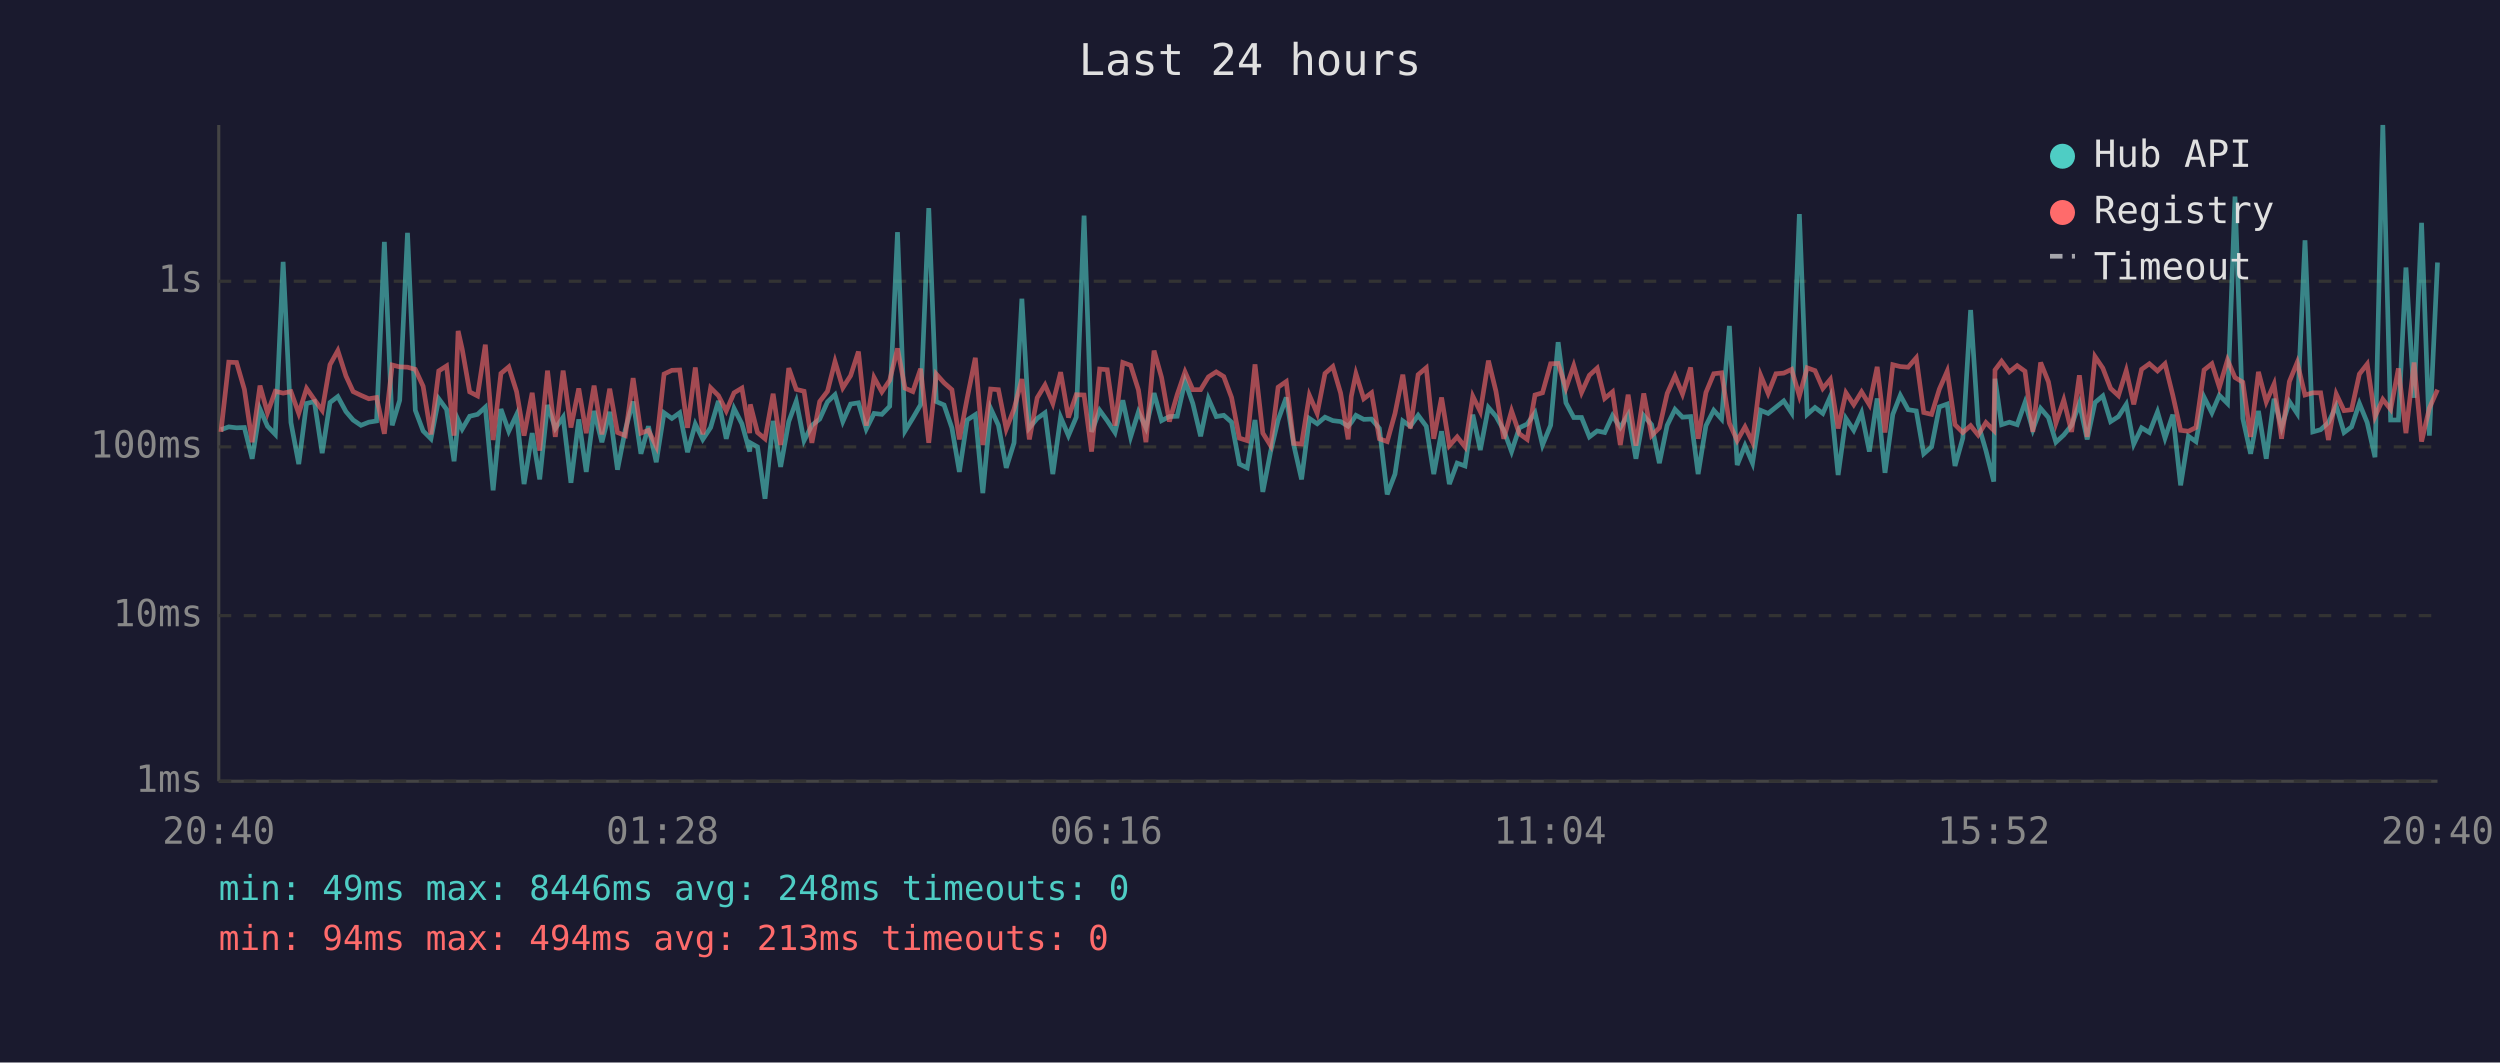
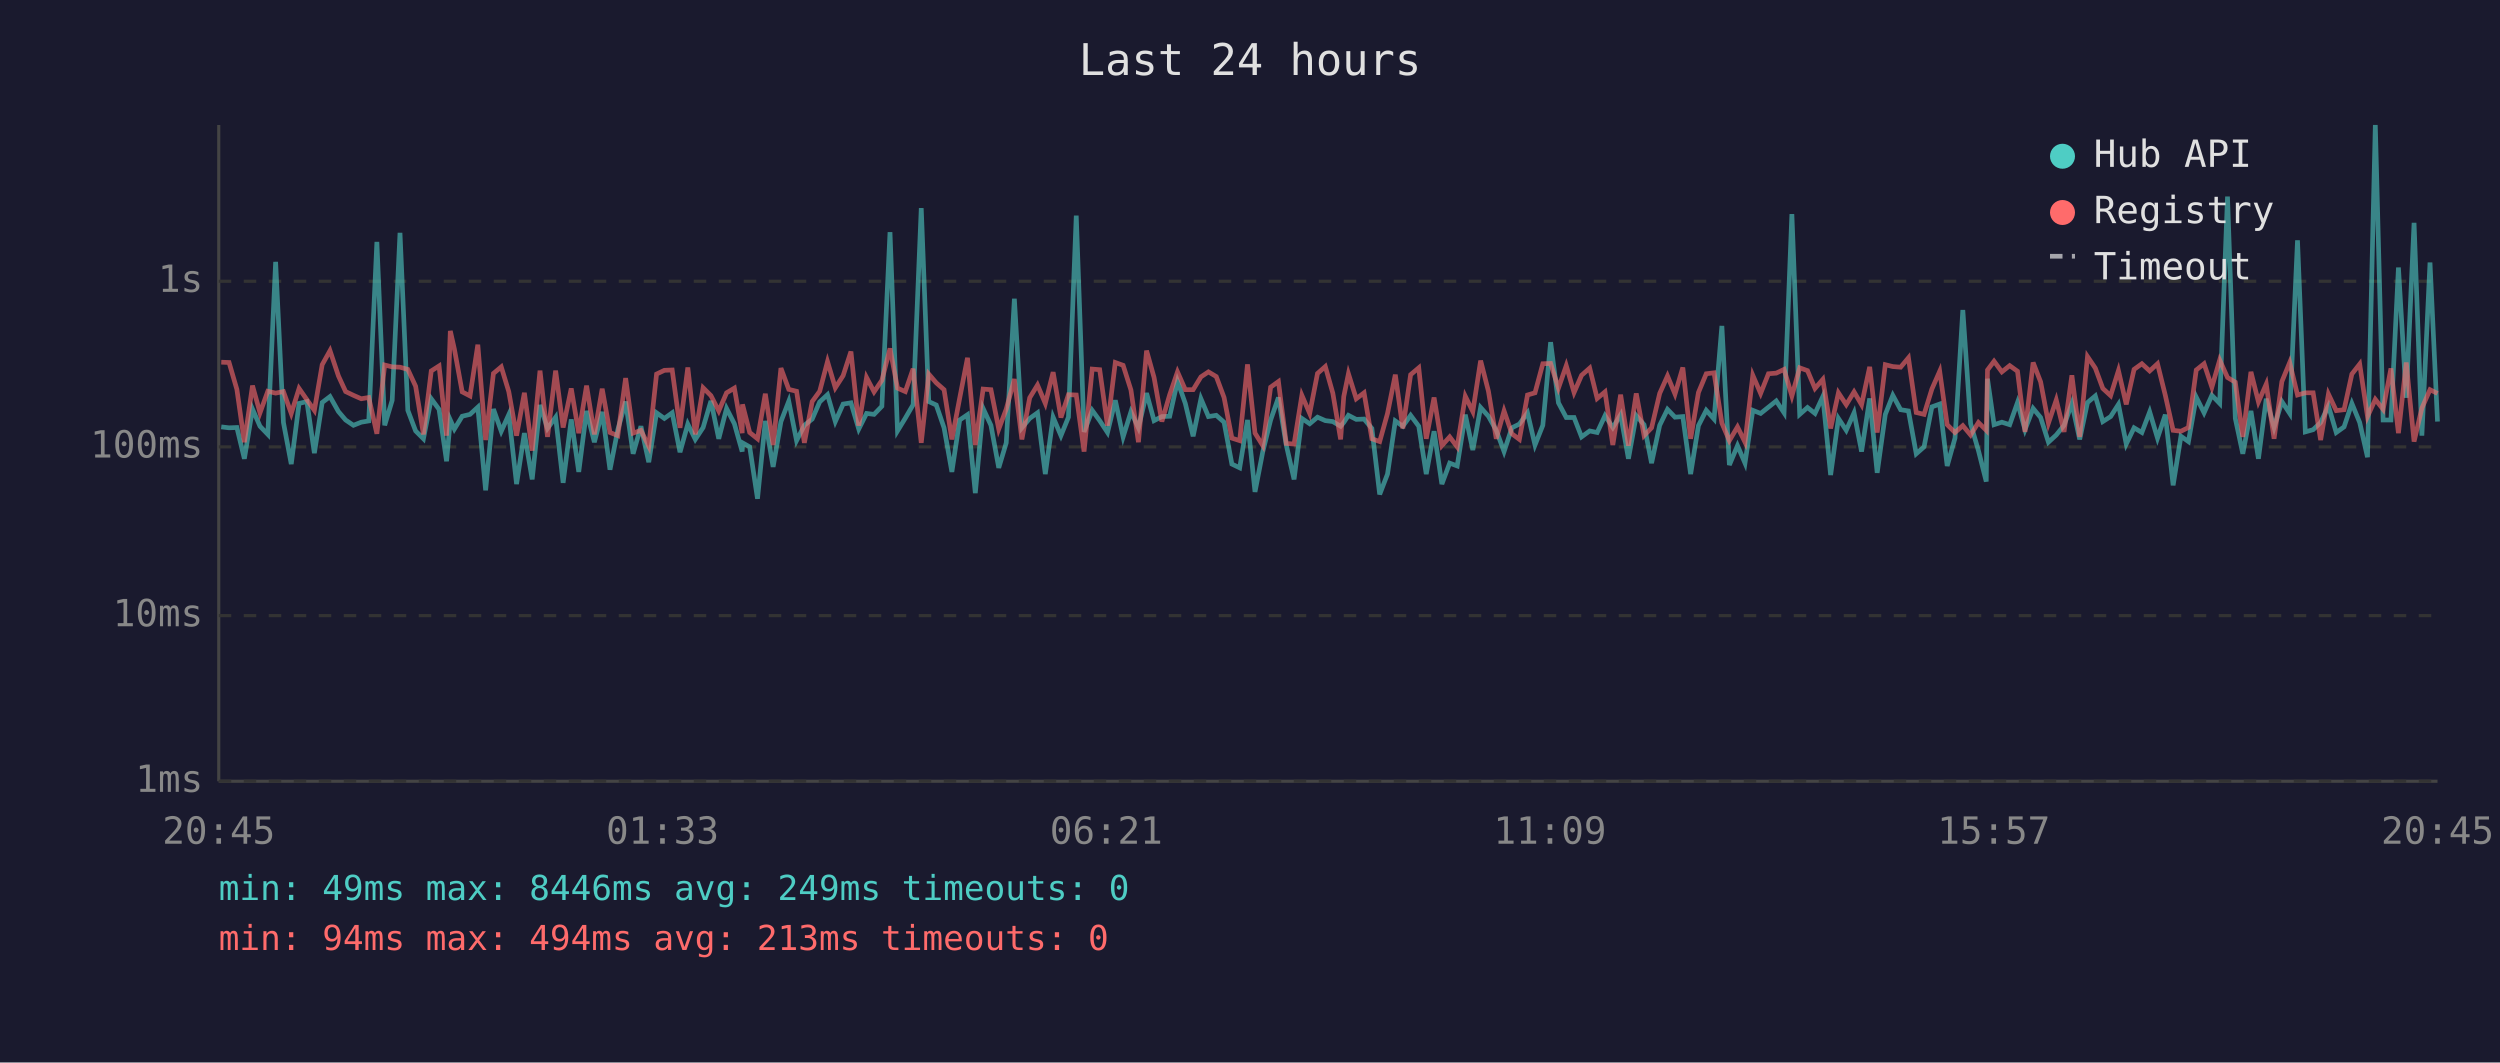
<svg xmlns="http://www.w3.org/2000/svg" viewBox="0 0 800 340" font-family="monospace" font-size="12">
  <rect width="800" height="340" fill="#1a1a2e" />
  <text x="400" y="24" fill="#e0e0e0" font-size="14" text-anchor="middle">Last 24 hours</text>
  <line x1="70" y1="40" x2="70" y2="250" stroke="#444" stroke-width="1" />
  <line x1="70" y1="250" x2="780" y2="250" stroke="#444" stroke-width="1" />
  <line x1="70" y1="250" x2="780" y2="250" stroke="#333" stroke-width="1" stroke-dasharray="4" />
  <text x="65" y="250" fill="#888" text-anchor="end" dominant-baseline="middle">1ms</text>
  <line x1="70" y1="197" x2="780" y2="197" stroke="#333" stroke-width="1" stroke-dasharray="4" />
  <text x="65" y="197" fill="#888" text-anchor="end" dominant-baseline="middle">10ms</text>
  <line x1="70" y1="143" x2="780" y2="143" stroke="#333" stroke-width="1" stroke-dasharray="4" />
  <text x="65" y="143" fill="#888" text-anchor="end" dominant-baseline="middle">100ms</text>
  <line x1="70" y1="90" x2="780" y2="90" stroke="#333" stroke-width="1" stroke-dasharray="4" />
  <text x="65" y="90" fill="#888" text-anchor="end" dominant-baseline="middle">1s</text>
-   <text x="70" y="270" fill="#888" text-anchor="middle">20:40</text>
-   <text x="212" y="270" fill="#888" text-anchor="middle">01:28</text>
-   <text x="354" y="270" fill="#888" text-anchor="middle">06:16</text>
-   <text x="496" y="270" fill="#888" text-anchor="middle">11:04</text>
-   <text x="638" y="270" fill="#888" text-anchor="middle">15:52</text>
-   <text x="780" y="270" fill="#888" text-anchor="middle">20:40</text>
-   <polyline points="70.7,137.5 73.2,136.6 75.7,136.9 78.2,136.8 80.7,146.8 83.2,130.9 85.6,136.4 88.1,139.0 90.6,83.8 93.1,135.2 95.6,148.5 98.1,129.1 100.6,128.5 103.1,145.0 105.6,128.8 108.1,126.9 110.7,131.7 113.0,134.4 115.5,136.1 118.0,135.1 120.5,134.7 123.0,77.4 125.5,136.1 127.9,128.1 130.4,74.5 132.9,131.3 135.4,137.9 137.9,140.4 140.4,127.6 142.9,131.0 145.3,147.6 146.6,134.4 147.9,137.3 150.3,133.2 152.8,132.6 155.3,130.3 157.8,156.9 160.3,130.9 162.8,138.0 165.3,132.7 167.7,154.9 170.3,138.6 172.7,153.4 175.2,129.6 177.7,137.1 180.2,133.5 182.7,154.5 185.2,134.2 187.6,151.0 190.1,131.5 192.6,141.5 195.1,131.8 197.6,150.3 200.1,137.5 202.6,128.5 205.1,145.2 207.5,136.4 210.0,147.9 212.5,132.1 215.0,133.9 217.5,132.1 220.0,144.7 222.5,135.7 224.9,140.6 227.4,136.8 229.9,128.3 232.4,140.4 234.9,130.7 237.4,135.6 239.9,144.5 240.1,141.7 242.4,143.0 244.8,159.6 247.4,134.7 249.8,149.4 252.4,134.9 254.8,128.4 257.3,141.0 259.8,136.1 262.3,134.1 264.8,128.6 267.2,126.3 269.7,134.9 272.2,129.3 274.7,128.9 277.2,137.3 279.7,132.3 282.2,132.6 284.7,130.0 287.2,74.3 289.6,137.9 292.1,133.8 294.6,129.5 297.2,66.6 299.6,128.5 302.1,129.6 304.6,136.9 307.0,151.0 309.5,134.4 312.1,132.7 314.5,157.8 317.0,130.7 319.5,136.1 322.0,149.7 324.5,141.7 327.0,95.6 329.4,136.9 331.9,133.9 334.4,132.1 336.9,151.7 339.4,133.5 341.9,139.4 344.4,133.5 346.9,69.0 349.3,138.2 351.9,131.3 354.3,134.6 356.8,138.4 359.3,128.1 361.8,139.8 364.3,131.8 366.7,136.9 369.3,125.8 371.7,134.6 374.2,133.3 376.7,133.2 379.2,122.0 381.7,129.1 384.2,139.6 386.7,127.6 389.2,133.3 391.6,132.9 394.1,135.1 396.6,148.5 399.1,149.7 401.6,134.4 404.1,157.4 406.6,144.5 409.0,134.4 411.6,127.2 414.0,142.4 416.5,153.4 419.0,133.9 421.5,135.6 424.0,133.5 426.5,134.6 429.0,134.9 431.4,136.4 432.4,135.2 433.9,132.9 436.4,134.2 438.9,134.1 441.4,137.1 443.9,158.2 446.4,151.7 448.9,134.7 451.3,136.4 453.8,132.9 456.4,136.4 458.8,151.7 461.3,138.0 463.8,154.9 466.3,148.2 468.8,149.1 471.3,132.7 473.7,144.0 476.3,130.4 478.7,133.2 481.2,137.7 483.7,144.5 486.2,136.9 488.7,135.7 491.2,132.1 493.6,142.4 496.2,136.1 498.6,109.5 501.1,128.9 503.6,133.6 506.1,133.6 508.6,139.8 511.1,137.9 513.5,138.4 516.0,133.0 518.5,136.8 521.0,132.7 523.5,146.8 526.0,133.0 528.5,135.9 531.0,148.2 533.5,136.1 536.0,131.0 538.4,133.5 541.0,133.3 543.4,151.7 545.9,136.2 548.4,131.3 550.9,134.1 553.4,104.3 555.9,148.8 558.4,142.6 560.8,148.2 563.4,131.3 565.8,132.3 568.3,130.3 570.8,128.3 573.3,132.1 575.8,68.5 578.3,132.6 580.8,130.4 583.3,132.3 585.7,126.9 588.2,152.0 590.7,133.9 593.2,137.7 595.7,132.1 598.2,144.5 600.7,127.5 603.2,151.3 605.7,132.6 608.1,126.5 610.6,131.1 613.2,131.5 615.6,145.2 618.1,143.0 620.6,130.2 623.1,129.3 625.6,149.1 628.1,140.2 630.6,99.2 633.0,135.6 635.5,144.2 638.0,154.1 638.4,121.2 640.5,135.9 643.0,135.1 645.5,135.9 648.0,128.8 650.5,137.5 653.0,130.7 655.5,133.6 657.9,141.5 660.4,139.2 662.9,136.1 665.4,129.1 667.9,140.6 670.4,128.8 672.9,126.7 675.4,134.9 677.9,133.3 680.4,129.4 682.8,142.1 685.3,136.9 687.8,138.4 690.4,131.8 692.8,140.2 695.3,132.7 697.8,155.3 700.3,139.6 702.7,141.3 705.3,127.1 707.8,132.1 710.2,126.5 712.8,129.1 715.2,62.9 717.7,133.9 720.2,145.2 722.7,131.5 725.2,146.8 727.7,127.6 730.1,136.8 732.6,128.5 735.1,132.3 737.6,76.9 740.1,138.2 742.6,137.5 745.1,135.2 747.6,129.9 750.1,138.4 752.5,136.6 755.0,129.1 757.5,135.2 760.0,146.3 762.5,40.0 765.0,134.4 767.5,134.4 769.9,85.6 772.5,127.3 774.9,71.3 777.4,139.4 780.0,84.0" fill="none" stroke="#4ecdc4" stroke-width="1.5" opacity="0.6" />
-   <polyline points="70.7,138.2 73.2,115.9 75.7,116.0 78.2,124.6 80.7,141.5 83.2,123.4 85.6,132.1 88.1,125.2 90.6,125.8 93.1,125.3 95.6,132.3 98.1,124.3 100.6,127.9 103.1,131.3 105.6,116.7 108.1,112.2 110.7,120.3 113.0,125.3 115.5,126.5 118.0,127.6 120.5,127.2 123.0,138.8 125.5,116.8 127.9,117.4 130.4,117.5 132.9,118.2 135.4,123.6 137.9,139.0 140.4,118.7 142.9,117.1 145.3,139.4 146.6,105.9 147.9,111.7 150.3,125.4 152.8,126.7 155.3,110.3 157.8,140.8 160.3,119.5 162.8,117.4 165.3,125.3 167.7,139.4 170.3,125.7 172.7,144.2 175.2,118.6 177.7,139.8 180.2,118.6 182.7,136.8 185.2,124.3 187.6,138.6 190.1,123.4 192.6,139.0 195.1,124.4 197.6,138.4 200.1,139.4 202.6,121.0 205.1,138.6 207.5,137.7 210.0,142.8 212.5,119.7 215.0,118.5 217.5,118.4 220.0,136.9 222.5,117.6 224.9,139.0 227.4,124.1 229.9,126.6 232.4,131.5 234.9,125.7 237.4,124.2 239.9,138.6 240.1,129.4 242.4,138.4 244.8,140.4 247.4,126.0 249.8,142.4 252.4,117.8 254.8,124.6 257.3,125.2 259.8,141.7 262.3,128.5 264.8,125.2 267.2,115.7 269.7,124.1 272.2,120.2 274.7,112.5 277.2,136.2 279.7,120.8 282.2,125.4 284.7,121.7 287.2,111.5 289.6,124.2 292.1,125.3 294.6,118.0 297.2,141.7 299.6,119.7 302.1,122.5 304.6,124.7 307.0,140.6 309.5,127.4 312.1,114.5 314.5,142.4 317.0,124.5 319.5,124.7 322.0,137.3 324.5,130.9 327.0,121.3 329.4,140.6 331.9,127.3 334.4,123.2 336.9,129.1 339.4,119.1 341.9,133.6 344.4,126.3 346.9,126.4 349.3,144.5 351.9,118.1 354.3,118.3 356.8,136.2 359.3,116.0 361.8,116.9 364.3,124.8 366.7,141.5 369.3,112.2 371.7,120.8 374.2,134.9 376.7,126.3 379.2,119.0 381.7,124.7 384.2,124.7 386.7,120.6 389.2,119.0 391.6,120.5 394.1,127.2 396.6,140.2 399.1,141.0 401.6,116.6 404.1,138.6 406.6,142.6 409.0,123.9 411.6,122.1 414.0,141.9 416.5,142.1 419.0,126.5 421.5,132.3 424.0,119.5 426.5,117.3 429.0,125.8 431.4,140.6 432.4,126.9 433.9,119.6 436.4,127.6 438.9,125.7 441.4,140.4 443.9,141.3 446.4,132.3 448.9,119.9 451.3,137.1 453.8,119.9 456.4,117.7 458.8,140.4 461.3,127.2 463.8,142.6 466.3,139.8 468.8,143.0 471.3,126.8 473.7,131.7 476.3,115.4 478.7,125.2 481.2,140.4 483.7,131.5 486.2,138.8 488.7,140.6 491.2,126.4 493.6,125.7 496.2,116.4 498.6,116.3 501.1,124.2 503.6,117.0 506.1,125.6 508.6,120.1 511.1,117.8 513.5,127.5 516.0,125.4 518.5,142.4 521.0,126.3 523.5,142.6 526.0,125.9 528.5,139.4 531.0,136.9 533.5,125.9 536.0,120.3 538.4,126.1 541.0,117.6 543.4,140.4 545.9,125.6 548.4,119.6 550.9,119.3 553.4,135.4 555.9,141.0 558.4,136.6 560.8,141.5 563.4,120.1 565.8,125.9 568.3,119.6 570.8,119.4 573.3,118.2 575.8,126.7 578.3,117.7 580.8,118.6 583.3,124.3 585.7,121.4 588.2,137.1 590.7,125.7 593.2,129.5 595.7,125.4 598.2,129.5 600.7,117.4 603.2,138.4 605.7,116.7 608.1,117.3 610.6,117.5 613.2,114.5 615.6,132.0 618.1,132.6 620.6,124.5 623.1,118.8 625.6,135.9 628.1,138.4 630.6,136.2 633.0,139.2 635.5,135.2 638.0,137.7 638.4,118.4 640.5,115.6 643.0,119.0 645.5,117.0 648.0,118.8 650.5,138.2 653.0,116.0 655.5,122.2 657.9,135.4 660.4,128.0 662.9,138.2 665.4,120.1 667.9,139.8 670.4,114.1 672.9,117.8 675.4,124.3 677.9,126.6 680.4,118.6 682.8,129.4 685.3,118.2 687.8,116.4 690.4,118.7 692.8,116.4 695.3,126.5 697.8,137.7 700.3,138.0 702.7,136.8 705.3,118.4 707.8,116.4 710.2,123.9 712.8,115.2 715.2,120.8 717.7,122.3 720.2,139.8 722.7,119.0 725.2,128.6 727.7,122.9 730.1,140.4 732.6,122.1 735.1,116.0 737.6,126.4 740.1,125.7 742.6,125.7 745.1,140.8 747.6,126.1 750.1,131.4 752.5,131.1 755.0,119.7 757.5,116.5 760.0,133.3 762.5,127.8 765.0,131.0 767.5,117.9 769.9,138.6 772.5,116.0 774.9,141.3 777.4,130.6 780.0,124.7" fill="none" stroke="#ff6b6b" stroke-width="1.5" opacity="0.6" />
+   <text x="70" y="270" fill="#888" text-anchor="middle">20:45</text>
+   <text x="212" y="270" fill="#888" text-anchor="middle">01:33</text>
+   <text x="354" y="270" fill="#888" text-anchor="middle">06:21</text>
+   <text x="496" y="270" fill="#888" text-anchor="middle">11:09</text>
+   <text x="638" y="270" fill="#888" text-anchor="middle">15:57</text>
+   <text x="780" y="270" fill="#888" text-anchor="middle">20:45</text>
+   <polyline points="70.8,136.6 73.3,136.9 75.8,136.8 78.2,146.8 80.8,130.9 83.2,136.4 85.7,139.0 88.2,83.8 90.7,135.2 93.2,148.5 95.7,129.1 98.2,128.5 100.6,145.0 103.1,128.8 105.6,126.9 108.3,131.7 110.6,134.4 113.1,136.1 115.6,135.1 118.0,134.7 120.6,77.4 123.1,136.1 125.5,128.1 128.0,74.5 130.5,131.3 133.0,137.9 135.5,140.4 138.0,127.6 140.5,131.0 142.9,147.6 144.1,134.4 145.4,137.3 147.9,133.2 150.4,132.6 152.9,130.3 155.4,156.9 157.9,130.9 160.4,138.0 162.8,132.7 165.3,154.9 167.8,138.6 170.3,153.4 172.8,129.6 175.2,137.1 177.8,133.5 180.2,154.5 182.8,134.2 185.2,151.0 187.7,131.5 190.2,141.5 192.7,131.8 195.2,150.3 197.7,137.5 200.2,128.5 202.6,145.2 205.1,136.4 207.6,147.9 210.1,132.1 212.6,133.9 215.1,132.1 217.6,144.7 220.1,135.7 222.5,140.6 225.0,136.8 227.5,128.3 230.0,140.4 232.5,130.7 235.0,135.6 237.5,144.5 237.6,141.7 239.9,143.0 242.4,159.6 244.9,134.7 247.4,149.4 249.9,134.9 252.4,128.4 254.9,141.0 257.4,136.1 259.9,134.1 262.3,128.6 264.8,126.3 267.3,134.9 269.8,129.3 272.3,128.9 274.8,137.3 277.3,132.3 279.7,132.6 282.2,130.0 284.8,74.3 287.2,137.9 289.7,133.8 292.2,129.5 294.8,66.6 297.2,128.5 299.6,129.6 302.1,136.9 304.6,151.0 307.1,134.4 309.6,132.7 312.1,157.8 314.6,130.7 317.1,136.1 319.6,149.7 322.0,141.7 324.6,95.6 327.0,136.9 329.5,133.9 332.0,132.1 334.5,151.7 337.0,133.5 339.5,139.4 341.9,133.5 344.4,69.0 346.9,138.2 349.5,131.3 351.9,134.6 354.4,138.4 356.9,128.1 359.4,139.8 361.9,131.8 364.3,136.9 366.9,125.8 369.3,134.6 371.8,133.3 374.3,133.2 376.8,122.0 379.3,129.1 381.8,139.6 384.3,127.6 386.7,133.3 389.2,132.9 391.7,135.1 394.2,148.5 396.7,149.7 399.2,134.4 401.6,157.4 404.1,144.5 406.6,134.4 409.1,127.2 411.6,142.4 414.1,153.4 416.6,133.9 419.1,135.6 421.6,133.5 424.1,134.6 426.5,134.9 429.0,136.4 430.0,135.2 431.5,132.9 434.0,134.2 436.5,134.1 439.0,137.1 441.5,158.2 444.0,151.7 446.5,134.7 448.9,136.4 451.4,132.9 454.0,136.4 456.4,151.7 458.9,138.0 461.4,154.9 463.9,148.2 466.3,149.1 468.9,132.7 471.3,144.0 473.8,130.4 476.3,133.2 478.8,137.7 481.3,144.5 483.8,136.9 486.2,135.7 488.8,132.1 491.2,142.4 493.7,136.1 496.2,109.5 498.7,128.9 501.2,133.6 503.7,133.6 506.1,139.8 508.7,137.9 511.1,138.4 513.6,133.0 516.1,136.8 518.6,132.7 521.1,146.8 523.6,133.0 526.1,135.9 528.5,148.2 531.1,136.1 533.6,131.0 536.0,133.5 538.5,133.3 541.0,151.7 543.5,136.2 546.0,131.3 548.5,134.1 551.0,104.3 553.4,148.8 556.0,142.6 558.4,148.2 560.9,131.3 563.4,132.3 565.9,130.3 568.4,128.3 570.9,132.1 573.4,68.5 575.9,132.6 578.4,130.4 580.8,132.3 583.3,126.9 585.8,152.0 588.3,133.9 590.8,137.7 593.3,132.1 595.7,144.5 598.3,127.5 600.7,151.3 603.3,132.6 605.7,126.5 608.2,131.1 610.7,131.5 613.2,145.2 615.7,143.0 618.2,130.2 620.7,129.3 623.1,149.1 625.6,140.2 628.1,99.2 630.6,135.6 633.1,144.2 635.6,154.1 636.0,121.2 638.1,135.9 640.6,135.1 643.1,135.9 645.6,128.8 648.0,137.5 650.6,130.7 653.0,133.6 655.5,141.5 658.0,139.2 660.5,136.1 663.0,129.1 665.5,140.6 668.0,128.8 670.5,126.7 672.9,134.9 675.4,133.3 677.9,129.4 680.4,142.1 682.9,136.9 685.4,138.4 687.9,131.8 690.4,140.2 692.9,132.7 695.4,155.3 697.9,139.6 700.3,141.3 702.8,127.1 705.3,132.1 707.8,126.5 710.3,129.1 712.8,62.9 715.3,133.9 717.7,145.2 720.3,131.5 722.7,146.8 725.2,127.6 727.7,136.8 730.2,128.5 732.7,132.3 735.2,76.9 737.7,138.2 740.2,137.5 742.6,135.2 745.1,129.9 747.6,138.4 750.1,136.6 752.6,129.1 755.1,135.2 757.6,146.3 760.1,40.0 762.6,134.4 765.1,134.4 767.5,85.6 770.0,127.3 772.5,71.3 775.0,139.4 777.6,84.0 780.0,134.9" fill="none" stroke="#4ecdc4" stroke-width="1.5" opacity="0.6" />
+   <polyline points="70.8,115.9 73.3,116.0 75.8,124.6 78.2,141.5 80.8,123.4 83.2,132.1 85.7,125.2 88.2,125.8 90.7,125.3 93.2,132.3 95.7,124.3 98.2,127.9 100.6,131.3 103.1,116.7 105.6,112.2 108.3,120.3 110.6,125.3 113.1,126.5 115.6,127.6 118.0,127.2 120.6,138.8 123.1,116.8 125.5,117.4 128.0,117.5 130.5,118.2 133.0,123.6 135.5,139.0 138.0,118.7 140.5,117.1 142.9,139.4 144.1,105.9 145.4,111.7 147.9,125.4 150.4,126.7 152.9,110.3 155.4,140.8 157.9,119.5 160.4,117.4 162.8,125.3 165.3,139.4 167.8,125.7 170.3,144.2 172.8,118.6 175.2,139.8 177.8,118.6 180.2,136.8 182.8,124.3 185.2,138.6 187.7,123.4 190.2,139.0 192.7,124.4 195.2,138.4 197.7,139.4 200.2,121.0 202.6,138.6 205.1,137.7 207.6,142.8 210.1,119.7 212.6,118.5 215.1,118.4 217.6,136.9 220.1,117.6 222.5,139.0 225.0,124.1 227.5,126.6 230.0,131.5 232.5,125.7 235.0,124.2 237.5,138.6 237.6,129.4 239.9,138.4 242.4,140.4 244.9,126.0 247.4,142.4 249.9,117.8 252.4,124.6 254.9,125.2 257.4,141.7 259.9,128.5 262.3,125.2 264.8,115.7 267.3,124.1 269.8,120.2 272.3,112.5 274.8,136.2 277.3,120.8 279.7,125.4 282.2,121.7 284.8,111.5 287.2,124.2 289.7,125.3 292.2,118.0 294.8,141.7 297.2,119.7 299.6,122.5 302.1,124.7 304.6,140.6 307.1,127.4 309.6,114.5 312.1,142.4 314.6,124.5 317.1,124.7 319.6,137.3 322.0,130.9 324.6,121.3 327.0,140.6 329.5,127.3 332.0,123.2 334.5,129.1 337.0,119.1 339.5,133.6 341.9,126.3 344.4,126.4 346.9,144.5 349.5,118.1 351.9,118.3 354.4,136.2 356.9,116.0 359.4,116.9 361.9,124.8 364.3,141.5 366.9,112.2 369.3,120.8 371.8,134.9 374.3,126.3 376.8,119.0 379.3,124.7 381.8,124.7 384.3,120.6 386.7,119.0 389.2,120.5 391.7,127.2 394.2,140.2 396.7,141.0 399.2,116.6 401.6,138.6 404.1,142.6 406.6,123.9 409.1,122.1 411.6,141.9 414.1,142.1 416.6,126.5 419.1,132.3 421.6,119.5 424.1,117.3 426.5,125.8 429.0,140.6 430.0,126.9 431.5,119.6 434.0,127.6 436.5,125.7 439.0,140.4 441.5,141.3 444.0,132.3 446.5,119.9 448.9,137.1 451.4,119.9 454.0,117.7 456.4,140.4 458.9,127.2 461.4,142.6 463.9,139.8 466.3,143.0 468.9,126.8 471.3,131.7 473.8,115.4 476.3,125.2 478.8,140.4 481.3,131.5 483.8,138.8 486.2,140.6 488.8,126.4 491.2,125.7 493.7,116.4 496.2,116.3 498.7,124.2 501.2,117.0 503.7,125.6 506.1,120.1 508.7,117.8 511.1,127.5 513.6,125.4 516.1,142.4 518.6,126.3 521.1,142.6 523.6,125.9 526.1,139.4 528.5,136.9 531.1,125.9 533.6,120.3 536.0,126.1 538.5,117.6 541.0,140.4 543.5,125.6 546.0,119.6 548.5,119.3 551.0,135.4 553.4,141.0 556.0,136.6 558.4,141.5 560.9,120.1 563.4,125.9 565.9,119.6 568.4,119.4 570.9,118.2 573.4,126.7 575.9,117.7 578.4,118.6 580.8,124.3 583.3,121.4 585.8,137.1 588.3,125.7 590.8,129.5 593.3,125.4 595.7,129.5 598.3,117.4 600.7,138.4 603.3,116.7 605.7,117.3 608.2,117.5 610.7,114.5 613.2,132.0 615.7,132.6 618.2,124.5 620.7,118.8 623.1,135.9 625.6,138.4 628.1,136.2 630.6,139.2 633.1,135.2 635.6,137.7 636.0,118.4 638.1,115.6 640.6,119.0 643.1,117.0 645.6,118.8 648.0,138.2 650.6,116.0 653.0,122.2 655.5,135.4 658.0,128.0 660.5,138.2 663.0,120.1 665.5,139.8 668.0,114.1 670.5,117.8 672.9,124.3 675.4,126.6 677.9,118.6 680.4,129.4 682.9,118.2 685.4,116.4 687.9,118.7 690.4,116.4 692.9,126.5 695.4,137.7 697.9,138.0 700.3,136.8 702.8,118.4 705.3,116.4 707.8,123.9 710.3,115.2 712.8,120.8 715.3,122.3 717.7,139.8 720.3,119.0 722.7,128.6 725.2,122.9 727.7,140.4 730.2,122.1 732.7,116.0 735.2,126.4 737.7,125.7 740.2,125.7 742.6,140.8 745.1,126.1 747.6,131.4 750.1,131.1 752.6,119.7 755.1,116.5 757.6,133.3 760.1,127.8 762.6,131.0 765.1,117.9 767.5,138.6 770.0,116.0 772.5,141.3 775.0,130.6 777.6,124.7 780.0,125.9" fill="none" stroke="#ff6b6b" stroke-width="1.5" opacity="0.6" />
  <circle cx="660" cy="50" r="4" fill="#4ecdc4" />
  <text x="670" y="50" fill="#e0e0e0" dominant-baseline="middle">Hub API</text>
  <circle cx="660" cy="68" r="4" fill="#ff6b6b" />
  <text x="670" y="68" fill="#e0e0e0" dominant-baseline="middle">Registry</text>
  <line x1="656" y1="82" x2="664" y2="82" stroke="#e0e0e0" stroke-width="1.5" stroke-dasharray="4,3" opacity="0.7" />
  <text x="670" y="86" fill="#e0e0e0" dominant-baseline="middle">Timeout</text>
-   <text x="70" y="288" fill="#4ecdc4" font-size="11">min: 49ms  max: 8446ms  avg: 248ms  timeouts: 0</text>
+   <text x="70" y="288" fill="#4ecdc4" font-size="11">min: 49ms  max: 8446ms  avg: 249ms  timeouts: 0</text>
  <text x="70" y="304" fill="#ff6b6b" font-size="11">min: 94ms  max: 494ms  avg: 213ms  timeouts: 0</text>
</svg>
